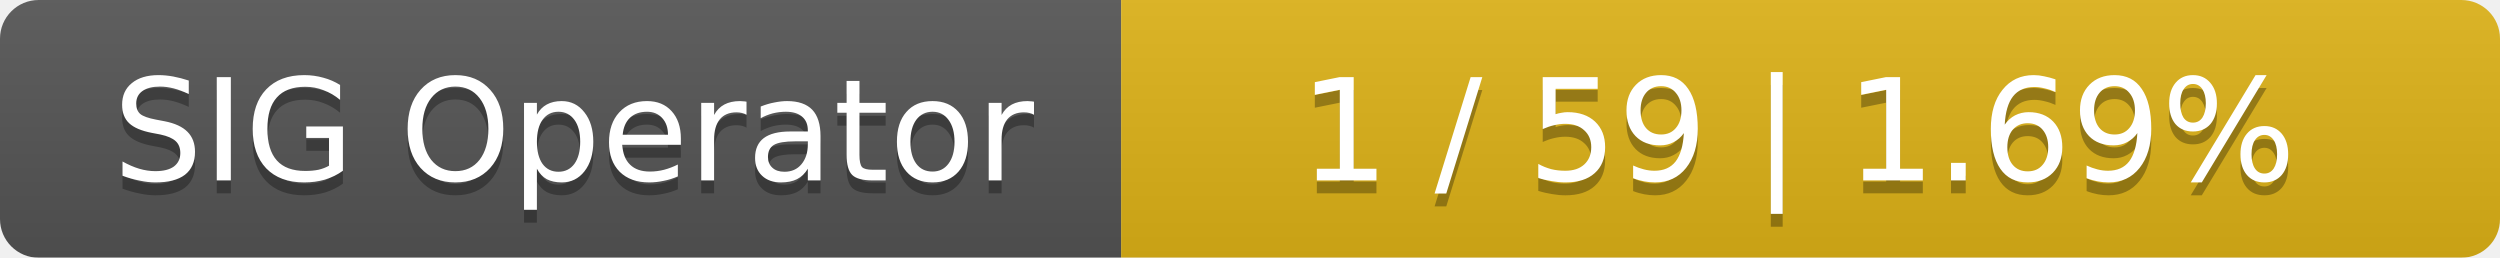
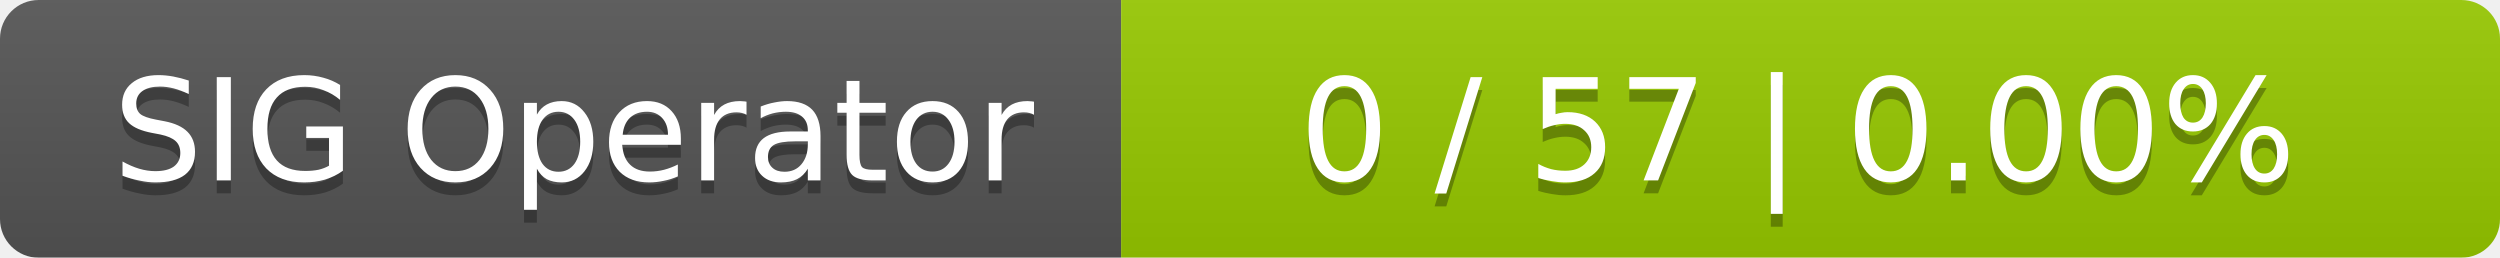
<svg xmlns="http://www.w3.org/2000/svg" width="194" height="20">
  <linearGradient id="smooth" x2="0" y2="100%">
    <stop offset="0" stop-color="#bbb" stop-opacity=".1" />
    <stop offset="1" stop-opacity=".1" />
  </linearGradient>
  <mask id="round">
    <rect width="194" height="20" rx="3" fill="#fff" />
  </mask>
  <g mask="url(#round)">
    <rect width="87" height="20" fill="#555" />
-     <rect x="87" width="107" height="20" fill="#dfb317" />
+     <rect x="87" width="107" height="20" fill="#97ca00" />
    <rect width="194" height="20" fill="url(#smooth)" />
  </g>
  <g fill="#fff" text-anchor="middle" font-family="DejaVu Sans,Verdana,Geneva,sans-serif" font-size="11">
    <text x="44.5" y="15" fill="#010101" fill-opacity=".3">SIG Operator</text>
    <text x="44.5" y="14">SIG Operator</text>
-     <text x="139.5" y="15" fill="#010101" fill-opacity=".3">1 / 59    |    1.69%</text>
-     <text x="139.5" y="14">1 / 59    |    1.69%</text>
+     <text x="139.5" y="15" fill="#010101" fill-opacity=".3">0 / 57    |    0.00%</text>
+     <text x="139.5" y="14">0 / 57    |    0.00%</text>
  </g>
</svg>
